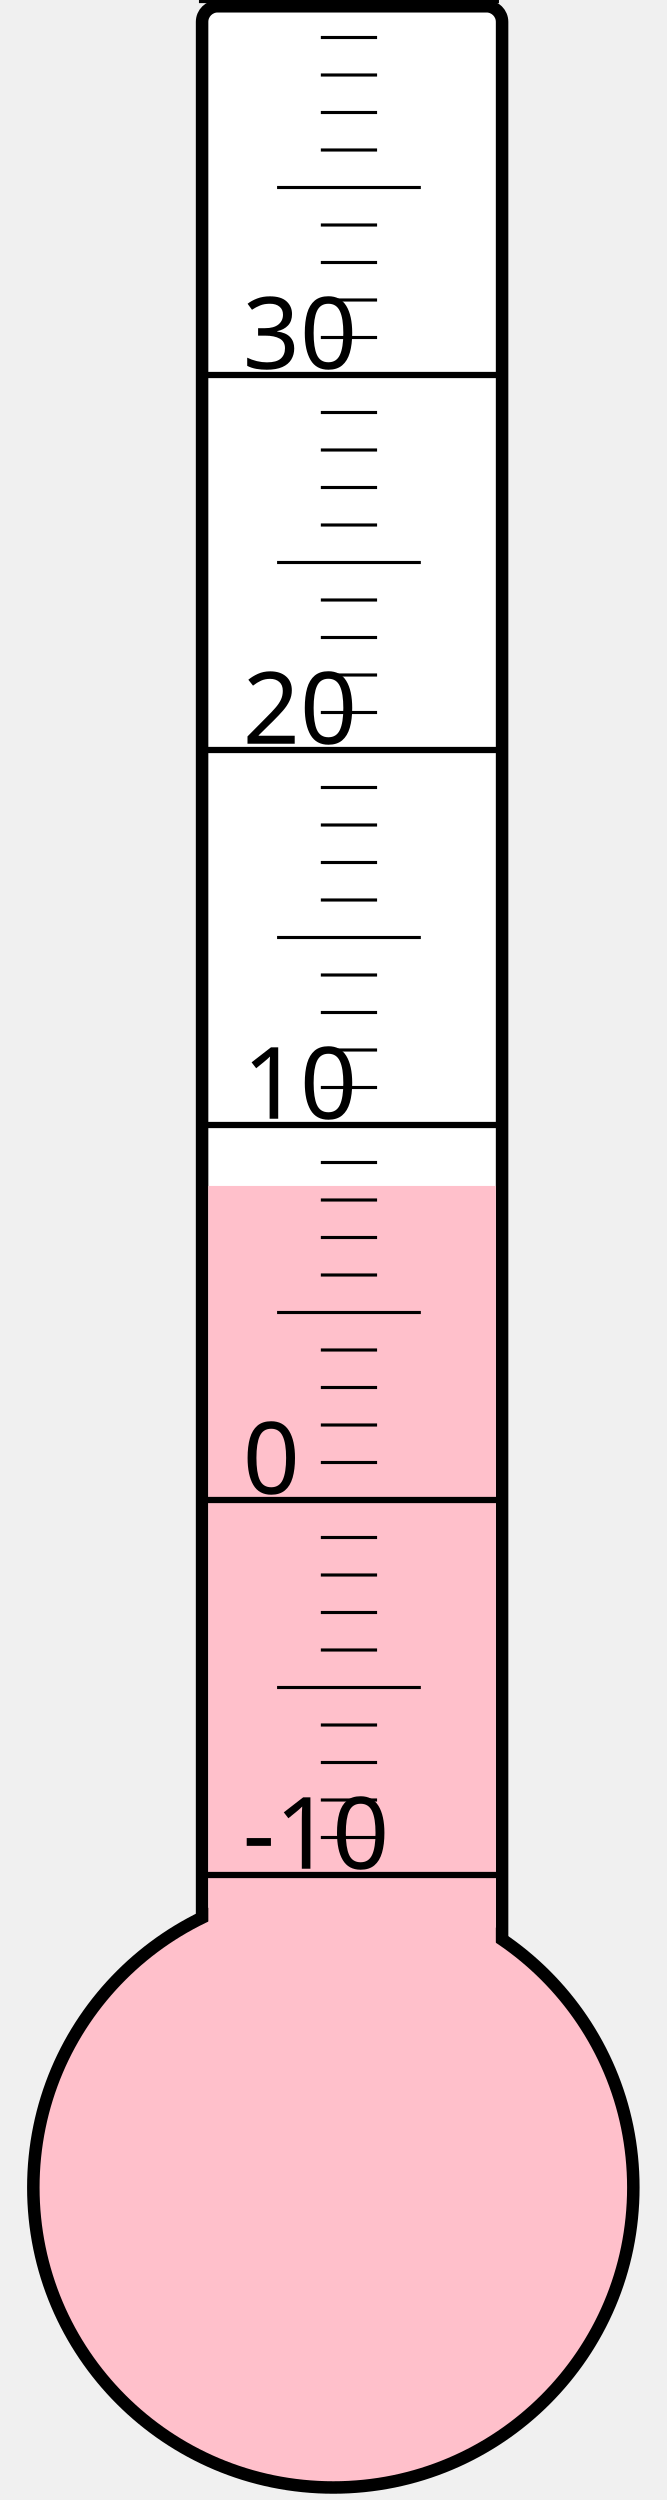
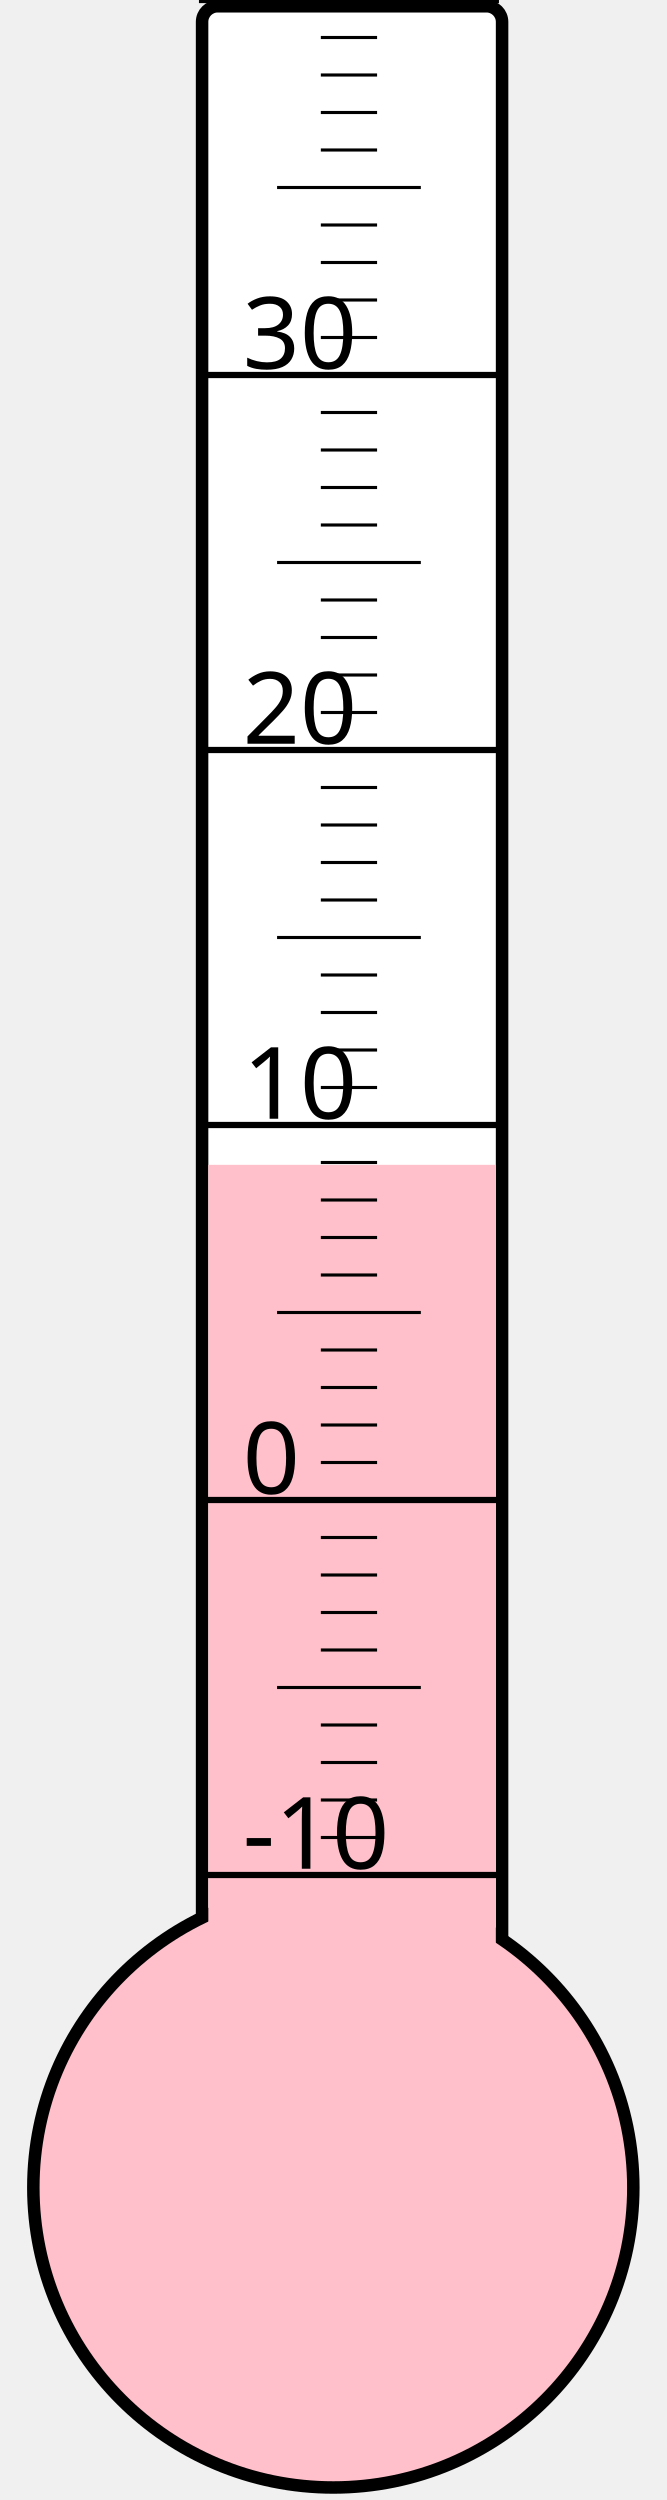
<svg xmlns="http://www.w3.org/2000/svg" width="40px" height="150px" viewBox="0 0 200 800">
  <rect width="200" height="800" x="0" y="0" style="fill: #ffffeb; fill-opacity: 0;" />
  <rect width="96" height="680" x="58" y="2" rx="5" ry="5" style="fill: white; fill-opacity: 1; stroke: black; stroke-width: 4;" />
  <circle cx="100" cy="700" r="96" style="fill: pink; stroke: black; stroke-width: 4;" />
-   <rect width="92" height="320.5" x="60" y="379.5" style="fill: pink; fill-opacity: 1; stroke-width: 0;" />
+   <rect width="92" height="327.25" x="60" y="372.75" style="fill: pink; fill-opacity: 1; stroke-width: 0;" />
  <text x="71" y="598" style="font-family: sans-serif; font-size: 24pt;">-10</text>
  <text x="71" y="478" style="font-family: sans-serif; font-size: 24pt;">0</text>
  <text x="71" y="358" style="font-family: sans-serif; font-size: 24pt;">10</text>
  <text x="71" y="238" style="font-family: sans-serif; font-size: 24pt;">20</text>
  <text x="71" y="118" style="font-family: sans-serif; font-size: 24pt;">30</text>
  <g style="stroke: black;">
    <line x1="57" y1="600" x2="153" y2="600" style="stroke-width: 2;" />
    <line x1="96" y1="588" x2="114" y2="588" style="stroke-width: 1;" />
    <line x1="96" y1="576" x2="114" y2="576" style="stroke-width: 1;" />
    <line x1="96" y1="564" x2="114" y2="564" style="stroke-width: 1;" />
    <line x1="96" y1="552" x2="114" y2="552" style="stroke-width: 1;" />
    <line x1="82" y1="540" x2="128" y2="540" style="stroke-width: 1;" />
    <line x1="96" y1="528" x2="114" y2="528" style="stroke-width: 1;" />
    <line x1="96" y1="516" x2="114" y2="516" style="stroke-width: 1;" />
    <line x1="96" y1="504" x2="114" y2="504" style="stroke-width: 1;" />
    <line x1="96" y1="492" x2="114" y2="492" style="stroke-width: 1;" />
    <line x1="57" y1="480" x2="153" y2="480" style="stroke-width: 2;" />
    <line x1="96" y1="468" x2="114" y2="468" style="stroke-width: 1;" />
    <line x1="96" y1="456" x2="114" y2="456" style="stroke-width: 1;" />
    <line x1="96" y1="444" x2="114" y2="444" style="stroke-width: 1;" />
    <line x1="96" y1="432" x2="114" y2="432" style="stroke-width: 1;" />
    <line x1="82" y1="420" x2="128" y2="420" style="stroke-width: 1;" />
    <line x1="96" y1="408" x2="114" y2="408" style="stroke-width: 1;" />
    <line x1="96" y1="396" x2="114" y2="396" style="stroke-width: 1;" />
    <line x1="96" y1="384" x2="114" y2="384" style="stroke-width: 1;" />
    <line x1="96" y1="372" x2="114" y2="372" style="stroke-width: 1;" />
    <line x1="57" y1="360" x2="153" y2="360" style="stroke-width: 2;" />
    <line x1="96" y1="348" x2="114" y2="348" style="stroke-width: 1;" />
    <line x1="96" y1="336" x2="114" y2="336" style="stroke-width: 1;" />
    <line x1="96" y1="324" x2="114" y2="324" style="stroke-width: 1;" />
    <line x1="96" y1="312" x2="114" y2="312" style="stroke-width: 1;" />
    <line x1="82" y1="300" x2="128" y2="300" style="stroke-width: 1;" />
    <line x1="96" y1="288" x2="114" y2="288" style="stroke-width: 1;" />
    <line x1="96" y1="276" x2="114" y2="276" style="stroke-width: 1;" />
    <line x1="96" y1="264" x2="114" y2="264" style="stroke-width: 1;" />
    <line x1="96" y1="252" x2="114" y2="252" style="stroke-width: 1;" />
    <line x1="57" y1="240" x2="153" y2="240" style="stroke-width: 2;" />
    <line x1="96" y1="228" x2="114" y2="228" style="stroke-width: 1;" />
    <line x1="96" y1="216" x2="114" y2="216" style="stroke-width: 1;" />
    <line x1="96" y1="204" x2="114" y2="204" style="stroke-width: 1;" />
    <line x1="96" y1="192" x2="114" y2="192" style="stroke-width: 1;" />
    <line x1="82" y1="180" x2="128" y2="180" style="stroke-width: 1;" />
    <line x1="96" y1="168" x2="114" y2="168" style="stroke-width: 1;" />
    <line x1="96" y1="156" x2="114" y2="156" style="stroke-width: 1;" />
    <line x1="96" y1="144" x2="114" y2="144" style="stroke-width: 1;" />
    <line x1="96" y1="132" x2="114" y2="132" style="stroke-width: 1;" />
    <line x1="57" y1="120" x2="153" y2="120" style="stroke-width: 2;" />
    <line x1="96" y1="108" x2="114" y2="108" style="stroke-width: 1;" />
    <line x1="96" y1="96" x2="114" y2="96" style="stroke-width: 1;" />
    <line x1="96" y1="84" x2="114" y2="84" style="stroke-width: 1;" />
    <line x1="96" y1="72" x2="114" y2="72" style="stroke-width: 1;" />
    <line x1="82" y1="60" x2="128" y2="60" style="stroke-width: 1;" />
    <line x1="96" y1="48" x2="114" y2="48" style="stroke-width: 1;" />
    <line x1="96" y1="36" x2="114" y2="36" style="stroke-width: 1;" />
    <line x1="96" y1="24" x2="114" y2="24" style="stroke-width: 1;" />
    <line x1="96" y1="12" x2="114" y2="12" style="stroke-width: 1;" />
    <line x1="57" y1="0" x2="153" y2="0" style="stroke-width: 2;" />
  </g>
</svg>
